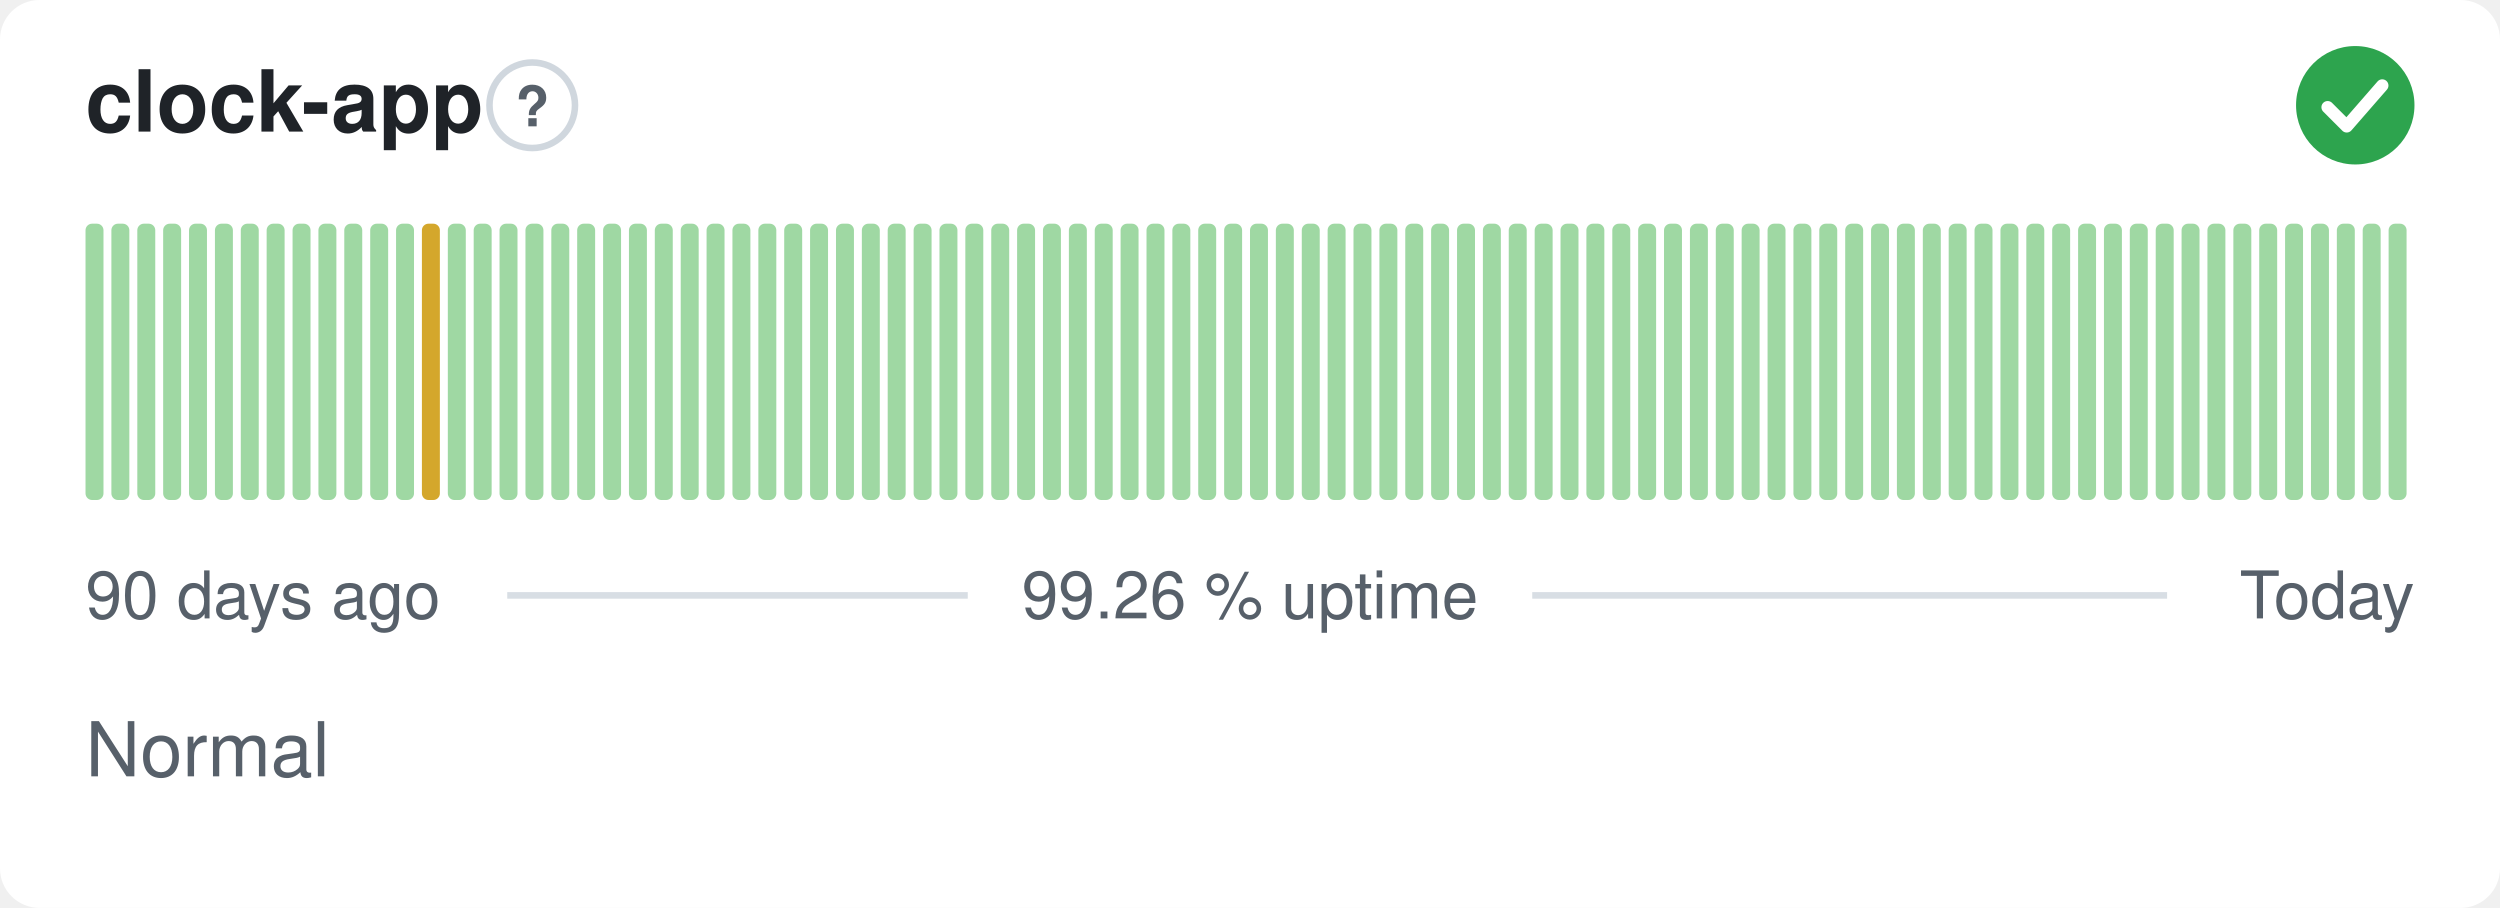
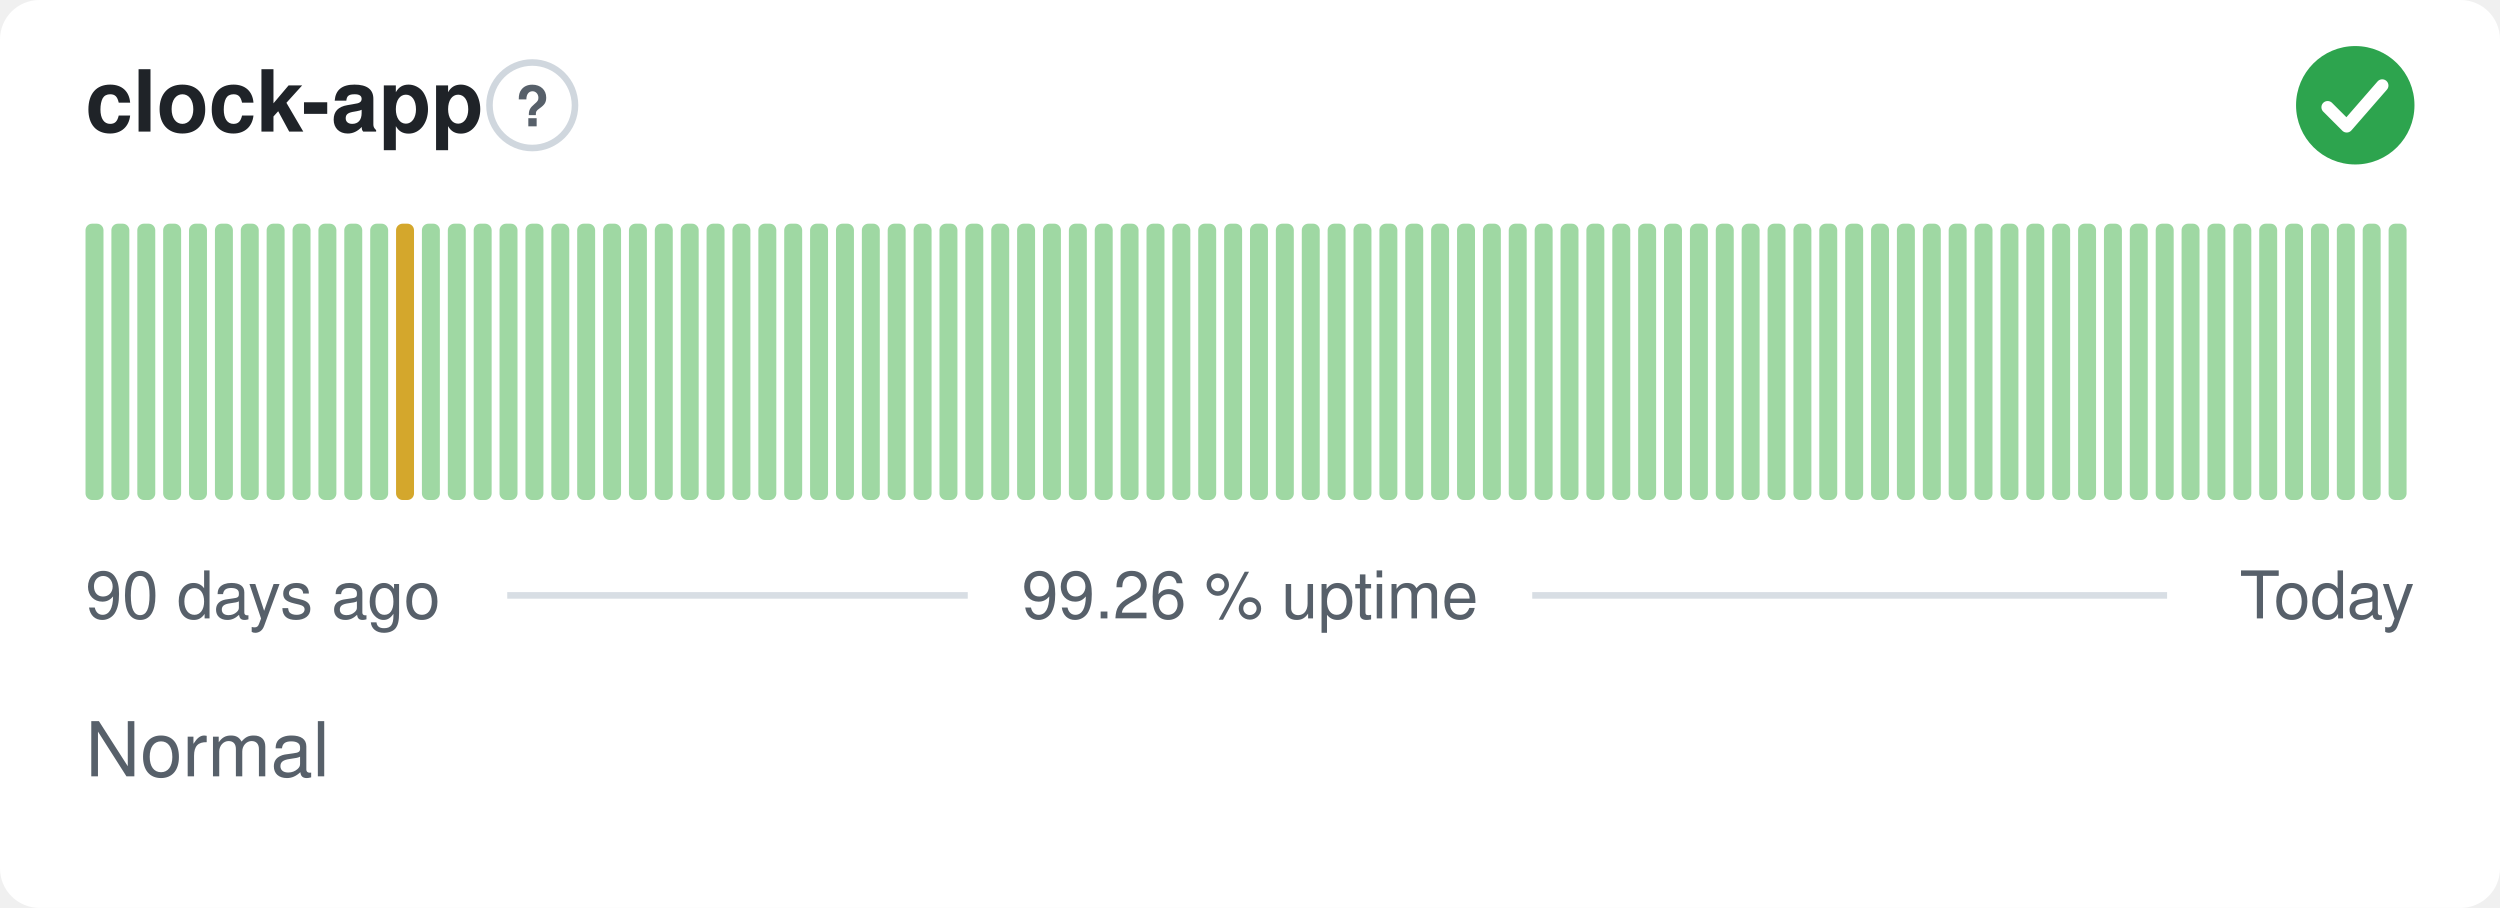
<svg xmlns="http://www.w3.org/2000/svg" width="380" height="138" viewBox="0 0 380 138" role="img" aria-label="clock-app: Normal, 99.26 % uptime over the last 90 days" font-family="-apple-system,BlinkMacSystemFont,'Segoe UI',Helvetica,Arial,sans-serif">
  <style>
    @media (prefers-color-scheme: dark) {
      .bg { fill: #0d1117 }
      .title { fill: #e6edf3 }
      .muted { fill: #8b949e }
      .hint { stroke: #30363d }
      .rule { stroke: #30363d }
      .nodata { fill: #21262d }
    }
  </style>
  <rect class="bg" width="380" height="138" rx="6" fill="#ffffff" />
  <text class="title" x="13" y="20" font-size="13" font-weight="600" fill="#1f2328">clock-app</text>
  <circle class="hint" cx="80.9" cy="16" r="6.5" fill="none" stroke="#d0d7de" stroke-width="1" />
  <text class="muted" x="80.9" y="19.2" text-anchor="middle" font-size="8.5" font-weight="700" fill="#57606a">?</text>
  <circle cx="358" cy="16" r="9" fill="#2da44e" />
  <path d="M353.80 16.30l2.90 2.90 5.40 -6.20" fill="none" stroke="#fff" stroke-width="1.89" stroke-linecap="round" stroke-linejoin="round" />
  <rect x="13.00" y="34.00" width="2.73" height="42.00" rx="1" fill="#9fd8a3" />
  <rect x="16.93" y="34.00" width="2.73" height="42.00" rx="1" fill="#9fd8a3" />
  <rect x="20.87" y="34.00" width="2.73" height="42.00" rx="1" fill="#9fd8a3" />
  <rect x="24.80" y="34.00" width="2.73" height="42.00" rx="1" fill="#9fd8a3" />
  <rect x="28.73" y="34.00" width="2.73" height="42.00" rx="1" fill="#9fd8a3" />
  <rect x="32.67" y="34.00" width="2.73" height="42.00" rx="1" fill="#9fd8a3" />
  <rect x="36.60" y="34.00" width="2.73" height="42.00" rx="1" fill="#9fd8a3" />
  <rect x="40.53" y="34.00" width="2.73" height="42.00" rx="1" fill="#9fd8a3" />
  <rect x="44.47" y="34.00" width="2.73" height="42.00" rx="1" fill="#9fd8a3" />
  <rect x="48.40" y="34.00" width="2.73" height="42.00" rx="1" fill="#9fd8a3" />
  <rect x="52.33" y="34.00" width="2.73" height="42.00" rx="1" fill="#9fd8a3" />
  <rect x="56.27" y="34.00" width="2.73" height="42.00" rx="1" fill="#9fd8a3" />
-   <rect x="60.20" y="34.00" width="2.73" height="42.00" rx="1" fill="#9fd8a3" />
-   <rect x="64.13" y="34.00" width="2.73" height="42.00" rx="1" fill="#d4a72c" />
+   <rect x="60.20" y="34.00" width="2.73" height="42.00" rx="1" fill="#d4a72c" />
+   <rect x="64.13" y="34.00" width="2.73" height="42.00" rx="1" fill="#9fd8a3" />
  <rect x="68.07" y="34.00" width="2.73" height="42.00" rx="1" fill="#9fd8a3" />
  <rect x="72.00" y="34.00" width="2.73" height="42.00" rx="1" fill="#9fd8a3" />
  <rect x="75.93" y="34.00" width="2.73" height="42.00" rx="1" fill="#9fd8a3" />
  <rect x="79.87" y="34.00" width="2.73" height="42.00" rx="1" fill="#9fd8a3" />
  <rect x="83.80" y="34.00" width="2.73" height="42.00" rx="1" fill="#9fd8a3" />
  <rect x="87.73" y="34.00" width="2.73" height="42.00" rx="1" fill="#9fd8a3" />
  <rect x="91.67" y="34.00" width="2.73" height="42.00" rx="1" fill="#9fd8a3" />
  <rect x="95.60" y="34.00" width="2.73" height="42.00" rx="1" fill="#9fd8a3" />
  <rect x="99.53" y="34.00" width="2.73" height="42.00" rx="1" fill="#9fd8a3" />
  <rect x="103.47" y="34.00" width="2.73" height="42.00" rx="1" fill="#9fd8a3" />
  <rect x="107.40" y="34.00" width="2.73" height="42.00" rx="1" fill="#9fd8a3" />
  <rect x="111.33" y="34.00" width="2.73" height="42.00" rx="1" fill="#9fd8a3" />
  <rect x="115.27" y="34.00" width="2.73" height="42.00" rx="1" fill="#9fd8a3" />
  <rect x="119.20" y="34.00" width="2.73" height="42.00" rx="1" fill="#9fd8a3" />
  <rect x="123.13" y="34.00" width="2.73" height="42.00" rx="1" fill="#9fd8a3" />
  <rect x="127.07" y="34.00" width="2.73" height="42.00" rx="1" fill="#9fd8a3" />
  <rect x="131.00" y="34.00" width="2.73" height="42.00" rx="1" fill="#9fd8a3" />
  <rect x="134.93" y="34.00" width="2.73" height="42.00" rx="1" fill="#9fd8a3" />
  <rect x="138.87" y="34.00" width="2.73" height="42.00" rx="1" fill="#9fd8a3" />
  <rect x="142.80" y="34.00" width="2.73" height="42.00" rx="1" fill="#9fd8a3" />
  <rect x="146.73" y="34.00" width="2.73" height="42.00" rx="1" fill="#9fd8a3" />
  <rect x="150.67" y="34.00" width="2.73" height="42.00" rx="1" fill="#9fd8a3" />
  <rect x="154.60" y="34.00" width="2.73" height="42.00" rx="1" fill="#9fd8a3" />
  <rect x="158.53" y="34.00" width="2.73" height="42.00" rx="1" fill="#9fd8a3" />
  <rect x="162.47" y="34.00" width="2.73" height="42.00" rx="1" fill="#9fd8a3" />
  <rect x="166.40" y="34.00" width="2.73" height="42.00" rx="1" fill="#9fd8a3" />
  <rect x="170.33" y="34.00" width="2.73" height="42.00" rx="1" fill="#9fd8a3" />
  <rect x="174.27" y="34.00" width="2.73" height="42.00" rx="1" fill="#9fd8a3" />
  <rect x="178.20" y="34.00" width="2.73" height="42.00" rx="1" fill="#9fd8a3" />
  <rect x="182.13" y="34.00" width="2.73" height="42.00" rx="1" fill="#9fd8a3" />
  <rect x="186.07" y="34.00" width="2.73" height="42.00" rx="1" fill="#9fd8a3" />
  <rect x="190.00" y="34.00" width="2.73" height="42.00" rx="1" fill="#9fd8a3" />
  <rect x="193.93" y="34.00" width="2.73" height="42.00" rx="1" fill="#9fd8a3" />
  <rect x="197.87" y="34.00" width="2.73" height="42.00" rx="1" fill="#9fd8a3" />
  <rect x="201.80" y="34.00" width="2.73" height="42.00" rx="1" fill="#9fd8a3" />
  <rect x="205.73" y="34.00" width="2.73" height="42.00" rx="1" fill="#9fd8a3" />
  <rect x="209.67" y="34.00" width="2.73" height="42.00" rx="1" fill="#9fd8a3" />
  <rect x="213.60" y="34.00" width="2.73" height="42.00" rx="1" fill="#9fd8a3" />
  <rect x="217.53" y="34.00" width="2.73" height="42.00" rx="1" fill="#9fd8a3" />
  <rect x="221.47" y="34.00" width="2.73" height="42.00" rx="1" fill="#9fd8a3" />
  <rect x="225.40" y="34.00" width="2.73" height="42.00" rx="1" fill="#9fd8a3" />
  <rect x="229.33" y="34.00" width="2.73" height="42.00" rx="1" fill="#9fd8a3" />
  <rect x="233.27" y="34.00" width="2.73" height="42.00" rx="1" fill="#9fd8a3" />
  <rect x="237.20" y="34.00" width="2.73" height="42.00" rx="1" fill="#9fd8a3" />
  <rect x="241.13" y="34.00" width="2.73" height="42.00" rx="1" fill="#9fd8a3" />
  <rect x="245.07" y="34.00" width="2.73" height="42.00" rx="1" fill="#9fd8a3" />
  <rect x="249.00" y="34.00" width="2.73" height="42.00" rx="1" fill="#9fd8a3" />
  <rect x="252.93" y="34.00" width="2.73" height="42.00" rx="1" fill="#9fd8a3" />
  <rect x="256.87" y="34.00" width="2.73" height="42.00" rx="1" fill="#9fd8a3" />
  <rect x="260.80" y="34.00" width="2.73" height="42.00" rx="1" fill="#9fd8a3" />
  <rect x="264.73" y="34.00" width="2.73" height="42.00" rx="1" fill="#9fd8a3" />
  <rect x="268.67" y="34.00" width="2.73" height="42.00" rx="1" fill="#9fd8a3" />
  <rect x="272.60" y="34.00" width="2.73" height="42.00" rx="1" fill="#9fd8a3" />
  <rect x="276.53" y="34.00" width="2.73" height="42.00" rx="1" fill="#9fd8a3" />
  <rect x="280.47" y="34.00" width="2.73" height="42.00" rx="1" fill="#9fd8a3" />
  <rect x="284.40" y="34.00" width="2.73" height="42.00" rx="1" fill="#9fd8a3" />
  <rect x="288.33" y="34.00" width="2.73" height="42.00" rx="1" fill="#9fd8a3" />
  <rect x="292.27" y="34.00" width="2.73" height="42.00" rx="1" fill="#9fd8a3" />
  <rect x="296.20" y="34.00" width="2.73" height="42.00" rx="1" fill="#9fd8a3" />
  <rect x="300.13" y="34.00" width="2.73" height="42.00" rx="1" fill="#9fd8a3" />
  <rect x="304.07" y="34.00" width="2.73" height="42.00" rx="1" fill="#9fd8a3" />
  <rect x="308.00" y="34.00" width="2.73" height="42.00" rx="1" fill="#9fd8a3" />
  <rect x="311.93" y="34.00" width="2.73" height="42.00" rx="1" fill="#9fd8a3" />
  <rect x="315.87" y="34.00" width="2.73" height="42.00" rx="1" fill="#9fd8a3" />
  <rect x="319.80" y="34.00" width="2.73" height="42.00" rx="1" fill="#9fd8a3" />
  <rect x="323.73" y="34.00" width="2.73" height="42.00" rx="1" fill="#9fd8a3" />
  <rect x="327.67" y="34.00" width="2.73" height="42.00" rx="1" fill="#9fd8a3" />
  <rect x="331.60" y="34.00" width="2.73" height="42.00" rx="1" fill="#9fd8a3" />
  <rect x="335.53" y="34.00" width="2.73" height="42.00" rx="1" fill="#9fd8a3" />
  <rect x="339.47" y="34.00" width="2.73" height="42.00" rx="1" fill="#9fd8a3" />
  <rect x="343.40" y="34.00" width="2.73" height="42.00" rx="1" fill="#9fd8a3" />
  <rect x="347.33" y="34.00" width="2.73" height="42.00" rx="1" fill="#9fd8a3" />
  <rect x="351.27" y="34.00" width="2.73" height="42.00" rx="1" fill="#9fd8a3" />
  <rect x="355.20" y="34.00" width="2.73" height="42.00" rx="1" fill="#9fd8a3" />
  <rect x="359.13" y="34.00" width="2.73" height="42.00" rx="1" fill="#9fd8a3" />
  <rect x="363.07" y="34.00" width="2.73" height="42.00" rx="1" fill="#9fd8a3" />
  <text class="muted" x="13" y="94" font-size="10" fill="#57606a">90 days ago</text>
  <text class="muted" x="190" y="94" text-anchor="middle" font-size="10" fill="#57606a">99.26 % uptime</text>
  <text class="muted" x="367" y="94" text-anchor="end" font-size="10" fill="#57606a">Today</text>
  <line class="rule" x1="77.1" y1="90.5" x2="147.1" y2="90.5" stroke="#d8dee4" stroke-width="1" />
  <line class="rule" x1="232.9" y1="90.5" x2="329.4" y2="90.5" stroke="#d8dee4" stroke-width="1" />
  <text class="muted" x="13" y="118" font-size="11.5" fill="#57606a">Normal</text>
</svg>
